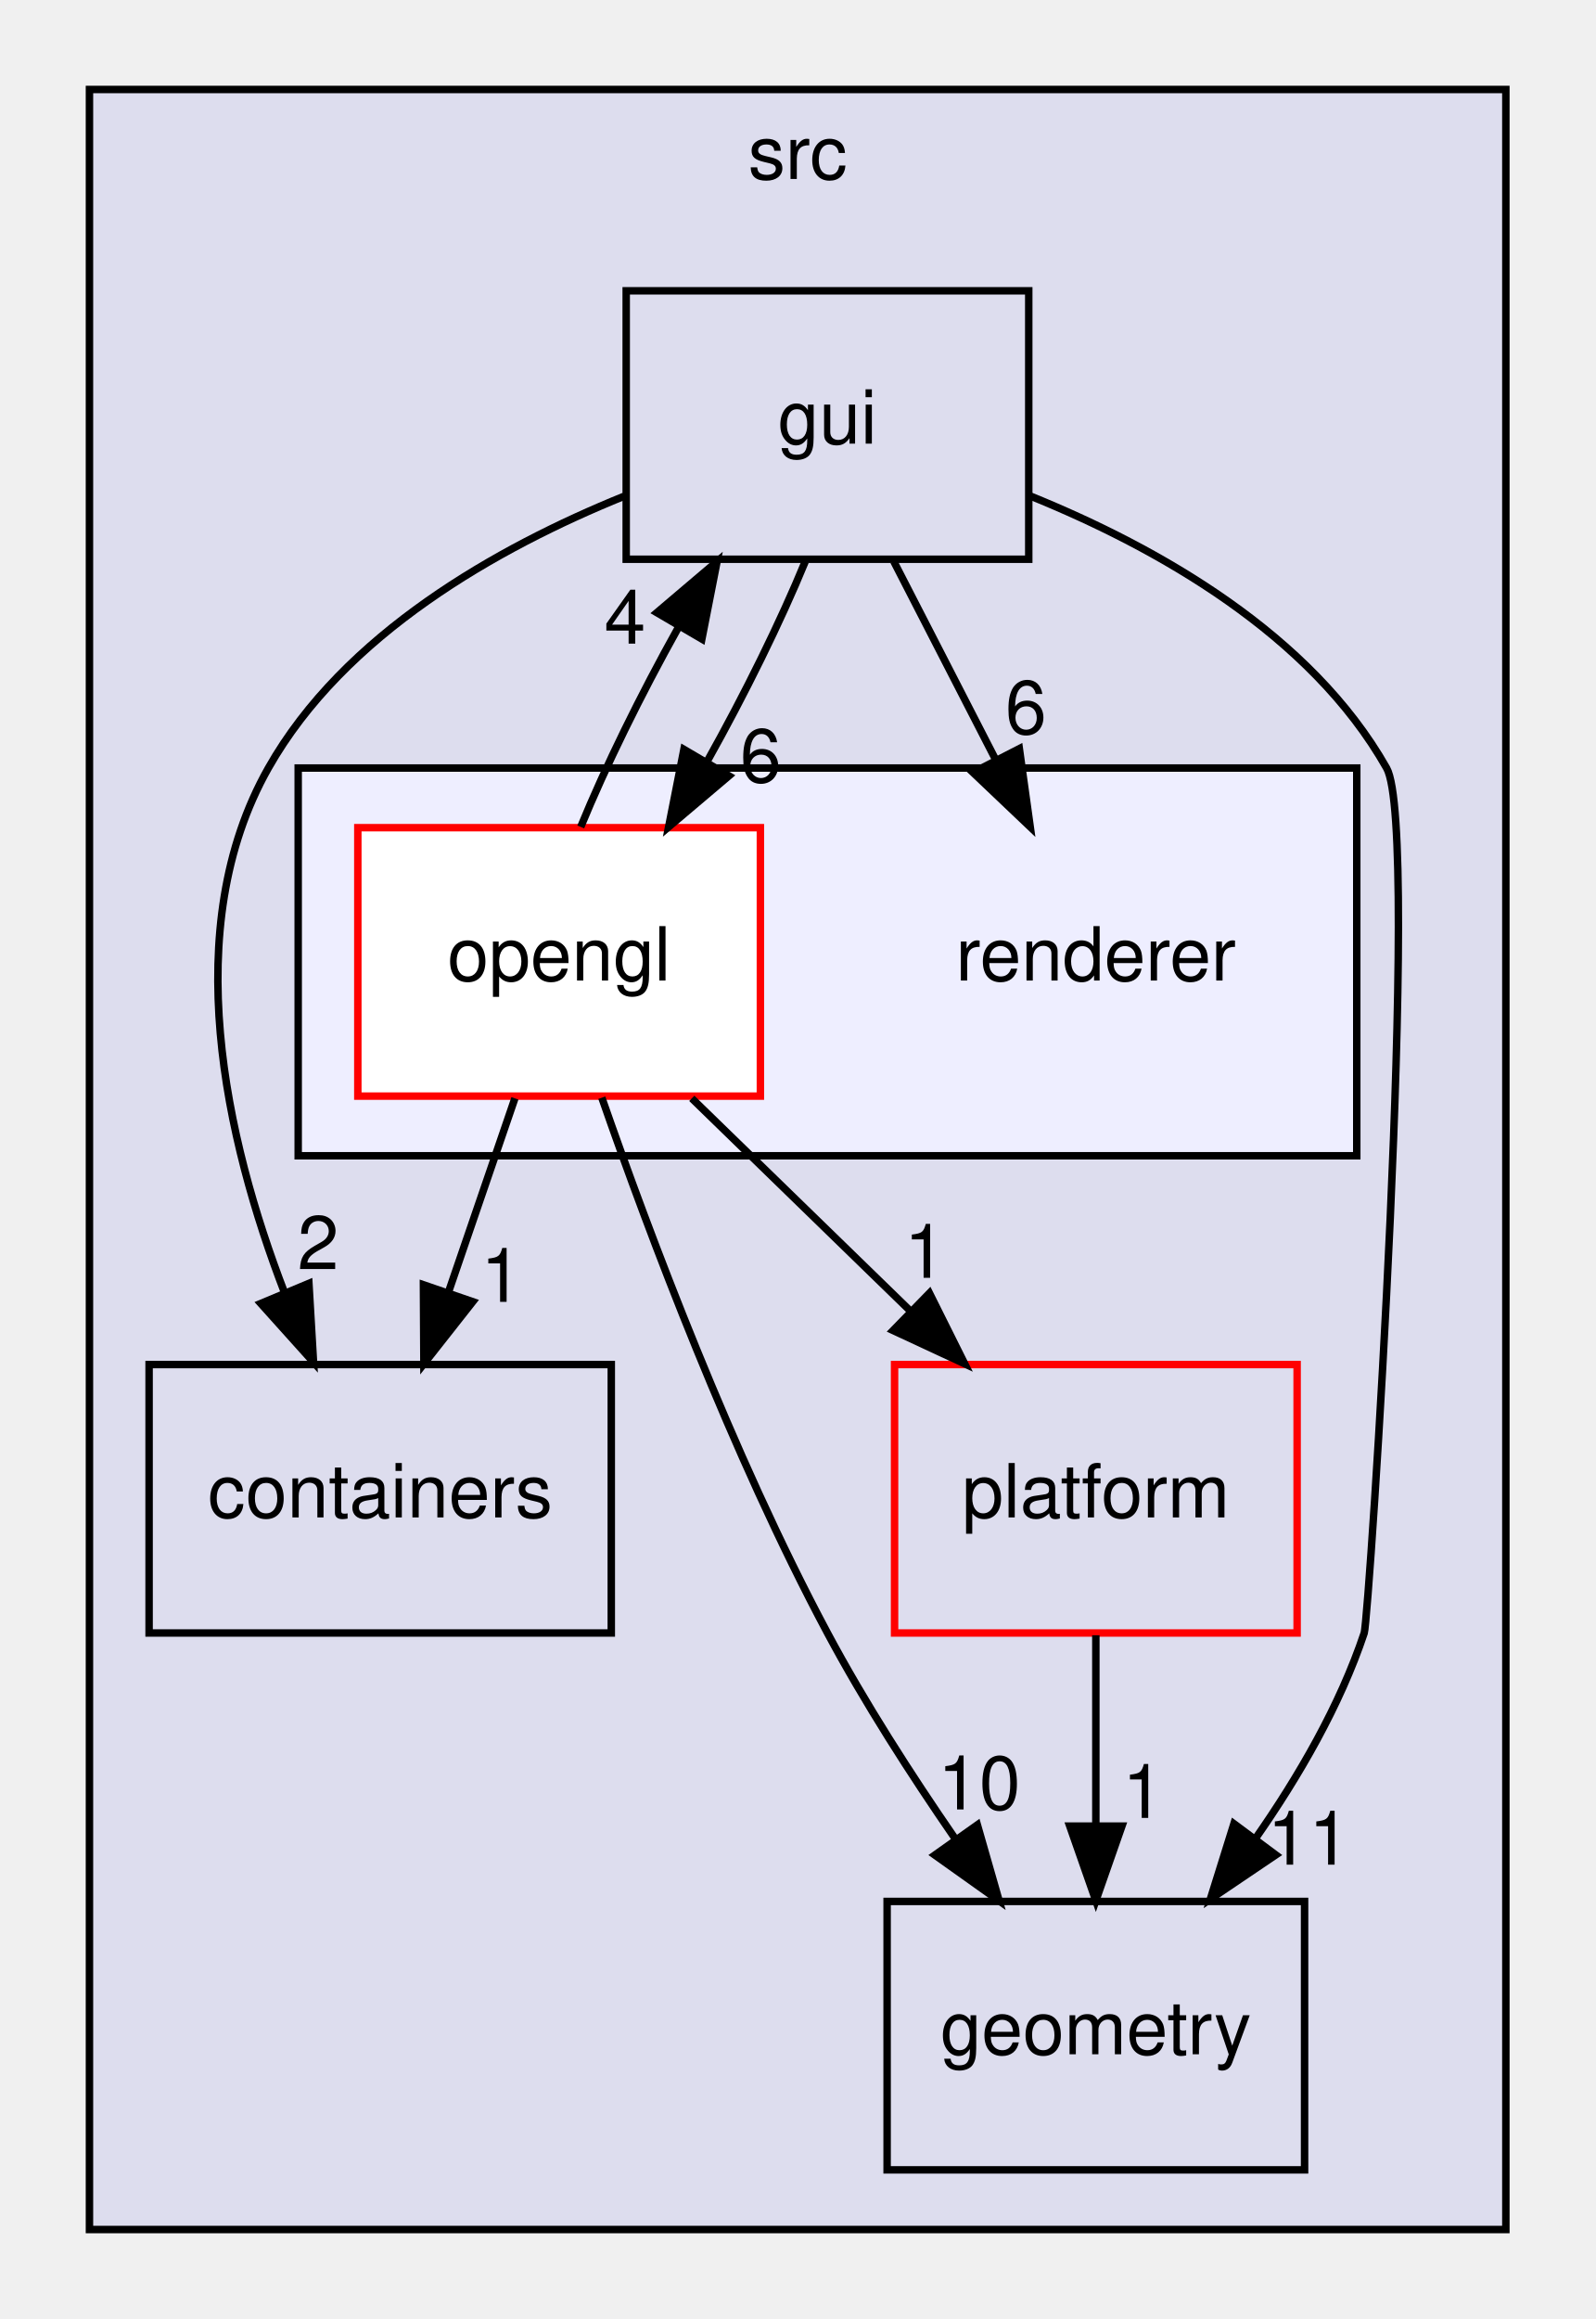
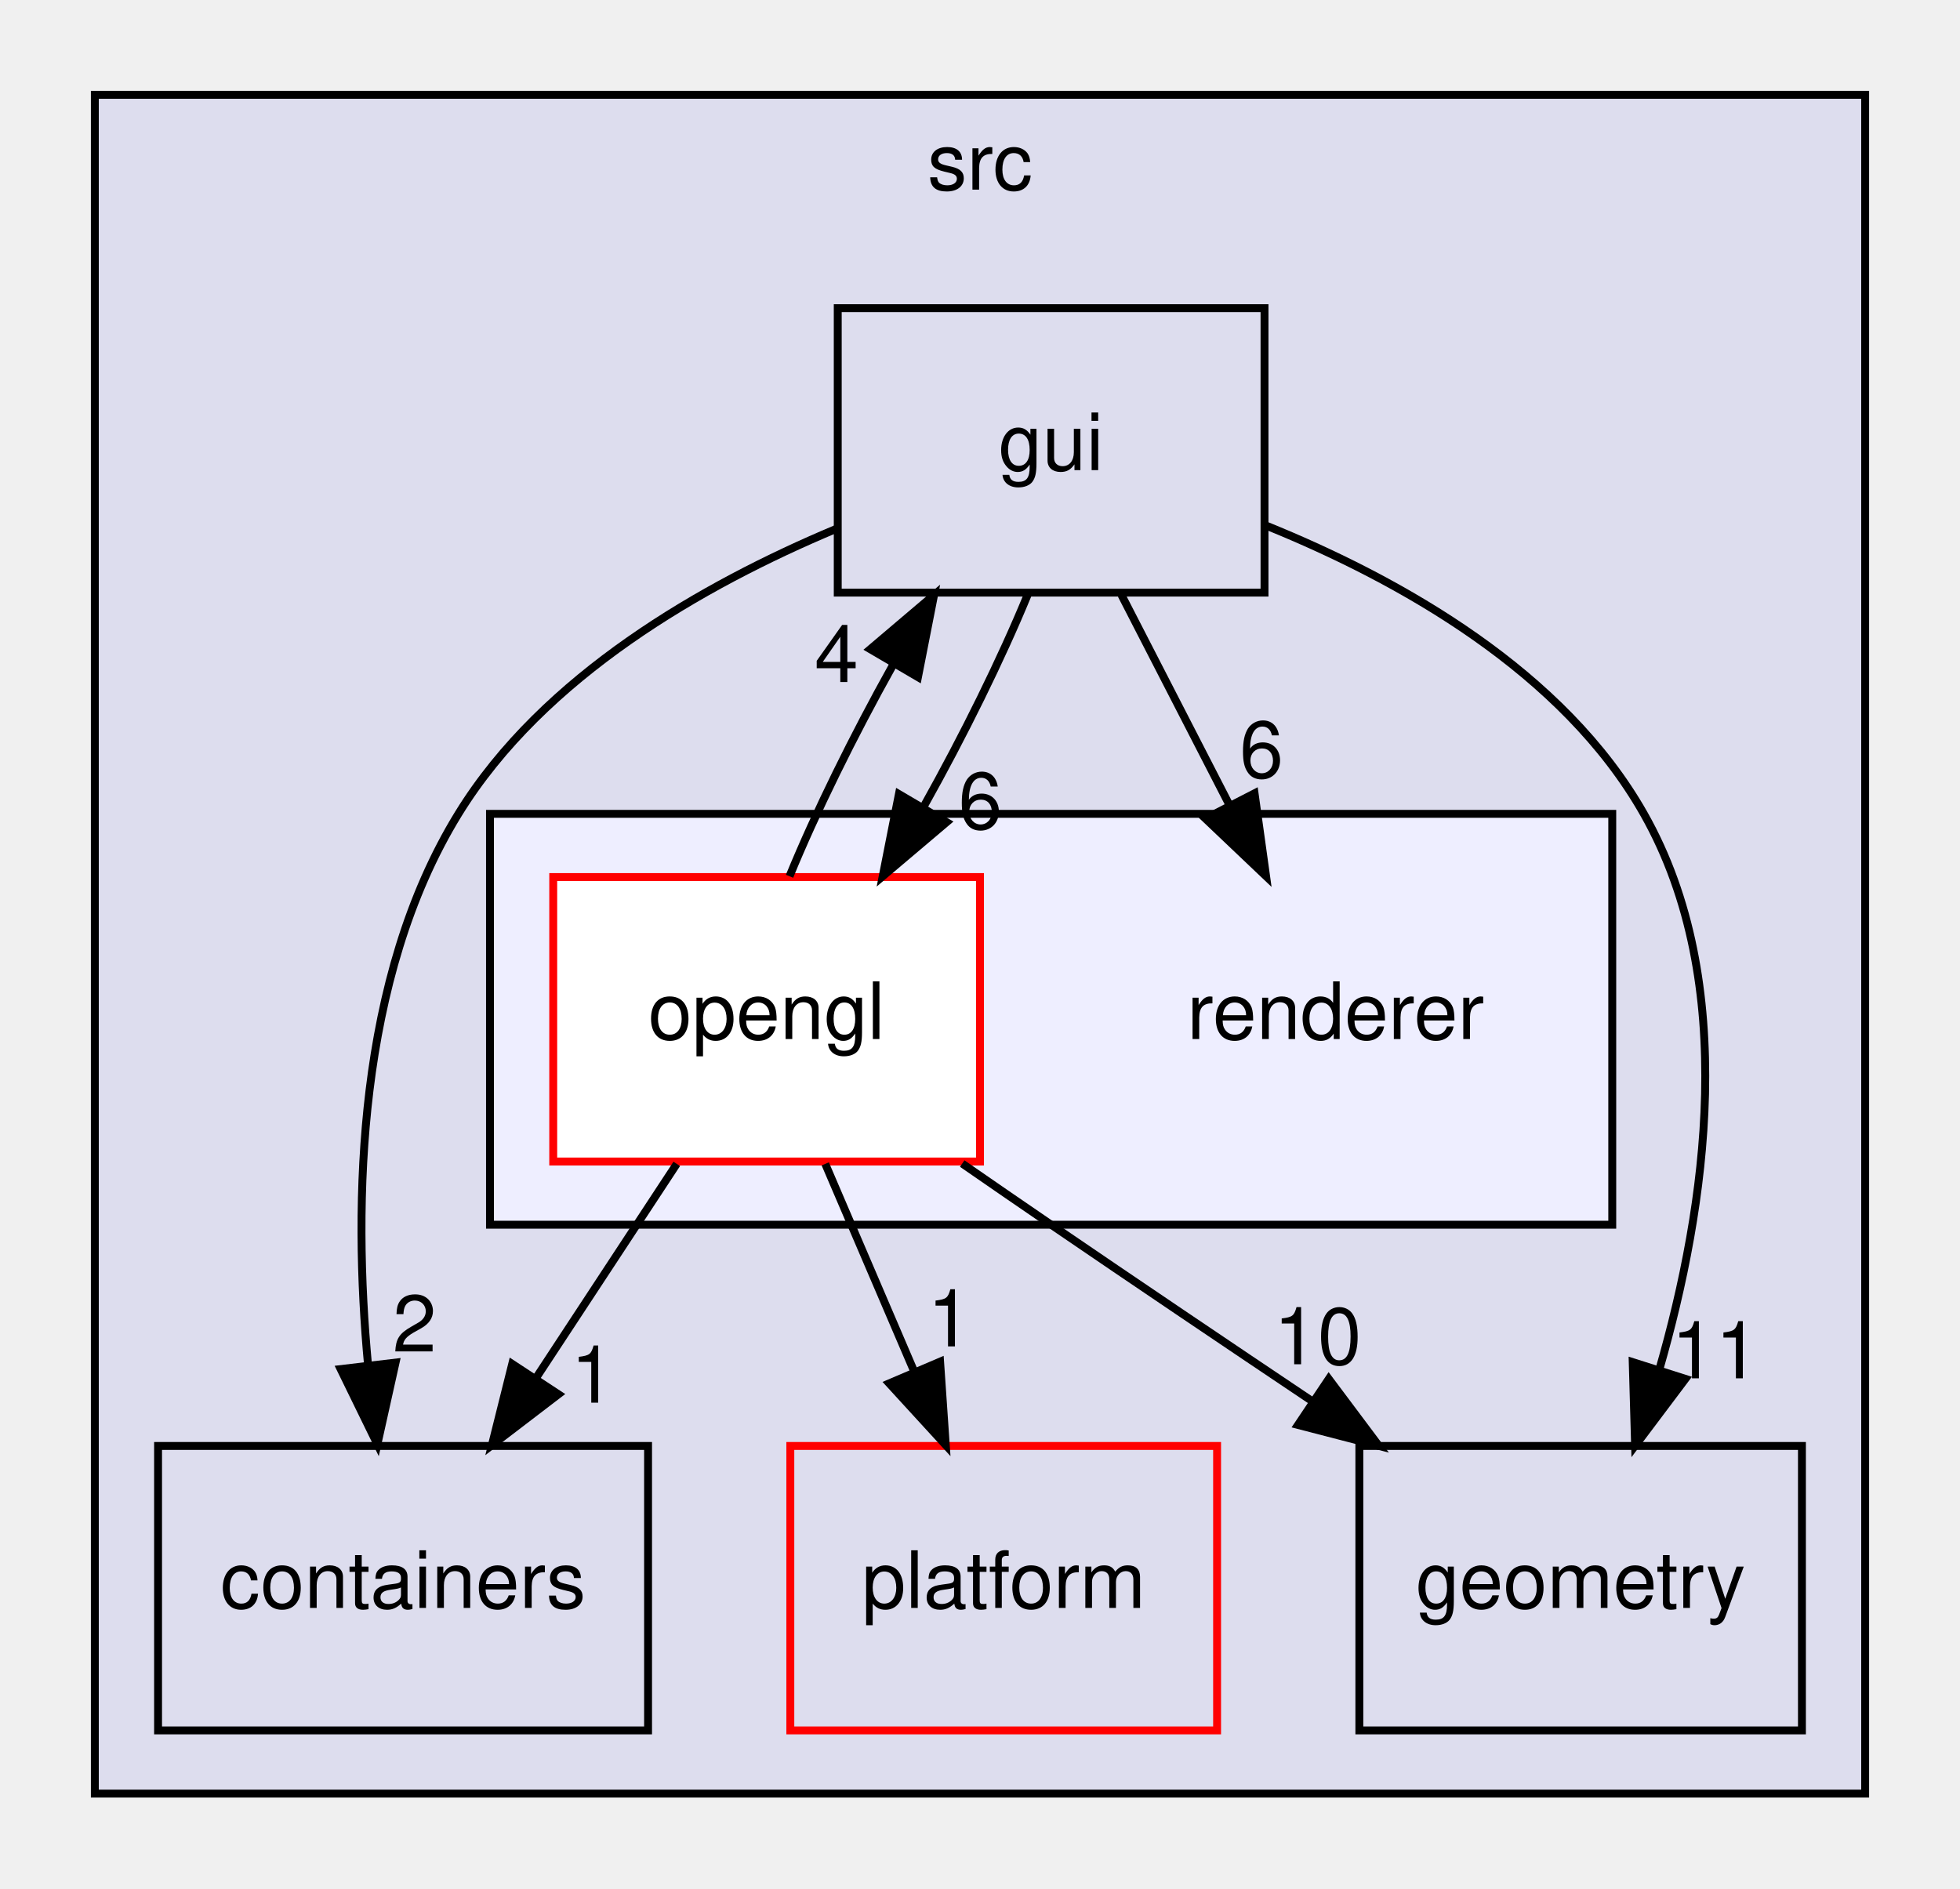
- <svg xmlns="http://www.w3.org/2000/svg" xmlns:xlink="http://www.w3.org/1999/xlink" width="214pt" height="311pt" viewBox="0.00 0.00 214.00 311.00">
-   <g id="graph0" class="graph" transform="scale(1 1) rotate(0) translate(4 307)">
+ <svg xmlns="http://www.w3.org/2000/svg" xmlns:xlink="http://www.w3.org/1999/xlink" width="248pt" height="239pt" viewBox="0.00 0.00 248.00 239.00">
+   <g id="graph0" class="graph" transform="scale(1 1) rotate(0) translate(4 235)">
    <g id="clust1" class="cluster">
      <g id="a_clust1">
        <a xlink:href="dir_68267d1309a1af8e8297ef4c3efbcdba.html" target="_top" xlink:title="src">
-           <polygon fill="#ddddee" stroke="black" points="8,-8 8,-295 198,-295 198,-8 8,-8" />
-           <text text-anchor="middle" x="103" y="-283" font-family="Helvetica,sans-Serif" font-size="10.00">src</text>
+           <polygon fill="#ddddee" stroke="black" points="8,-8 8,-223 232,-223 232,-8 8,-8" />
+           <text text-anchor="middle" x="120" y="-211" font-family="Helvetica,sans-Serif" font-size="10.00">src</text>
        </a>
      </g>
    </g>
    <g id="clust2" class="cluster">
      <g id="a_clust2">
        <a xlink:href="dir_7bc5e25958a2fb25a8561f3aa0def6c5.html" target="_top">
-           <polygon fill="#eeeeff" stroke="black" points="36,-152 36,-204 178,-204 178,-152 36,-152" />
+           <polygon fill="#eeeeff" stroke="black" points="58,-80 58,-132 200,-132 200,-80 58,-80" />
        </a>
      </g>
    </g>
    <g id="node1" class="node">
      <g id="a_node1">
        <a xlink:href="dir_0b61c55142250c0cc363383afd8075a4.html" target="_top" xlink:title="containers">
-           <polygon fill="none" stroke="black" points="78,-124 16,-124 16,-88 78,-88 78,-124" />
-           <text text-anchor="middle" x="47" y="-103.5" font-family="Helvetica,sans-Serif" font-size="10.00">containers</text>
+           <polygon fill="none" stroke="black" points="78,-52 16,-52 16,-16 78,-16 78,-52" />
+           <text text-anchor="middle" x="47" y="-31.5" font-family="Helvetica,sans-Serif" font-size="10.00">containers</text>
        </a>
      </g>
    </g>
    <g id="node2" class="node">
      <g id="a_node2">
        <a xlink:href="dir_405fd32de3649961a5f009c7a3fe84df.html" target="_top" xlink:title="geometry">
-           <polygon fill="none" stroke="black" points="171,-52 115,-52 115,-16 171,-16 171,-52" />
-           <text text-anchor="middle" x="143" y="-31.5" font-family="Helvetica,sans-Serif" font-size="10.00">geometry</text>
+           <polygon fill="none" stroke="black" points="224,-52 168,-52 168,-16 224,-16 224,-52" />
+           <text text-anchor="middle" x="196" y="-31.5" font-family="Helvetica,sans-Serif" font-size="10.00">geometry</text>
        </a>
      </g>
    </g>
    <g id="node3" class="node">
      <g id="a_node3">
        <a xlink:href="dir_4b68c2fef3e151b6b93d5e93b14f1857.html" target="_top" xlink:title="platform">
-           <polygon fill="none" stroke="red" points="170,-124 116,-124 116,-88 170,-88 170,-124" />
-           <text text-anchor="middle" x="143" y="-103.5" font-family="Helvetica,sans-Serif" font-size="10.00">platform</text>
-         </a>
-       </g>
-     </g>
-     <g id="edge9" class="edge">
-       <path fill="none" stroke="black" d="M143,-87.7C143,-79.98 143,-70.71 143,-62.11" />
-       <polygon fill="black" stroke="black" points="146.5,-62.1 143,-52.1 139.5,-62.1 146.5,-62.1" />
-       <g id="a_edge9-headlabel">
-         <a xlink:href="dir_000010_000005.html" target="_top" xlink:title="1">
-           <text text-anchor="middle" x="149.34" y="-63.2" font-family="Helvetica,sans-Serif" font-size="10.00">1</text>
+           <polygon fill="none" stroke="red" points="150,-52 96,-52 96,-16 150,-16 150,-52" />
+           <text text-anchor="middle" x="123" y="-31.5" font-family="Helvetica,sans-Serif" font-size="10.00">platform</text>
        </a>
      </g>
    </g>
    <g id="node4" class="node">
      <g id="a_node4">
        <a xlink:href="dir_99d0482cf009f9d97a0877749b817f19.html" target="_top" xlink:title="gui">
-           <polygon fill="none" stroke="black" points="134,-268 80,-268 80,-232 134,-232 134,-268" />
-           <text text-anchor="middle" x="107" y="-247.5" font-family="Helvetica,sans-Serif" font-size="10.00">gui</text>
+           <polygon fill="none" stroke="black" points="156,-196 102,-196 102,-160 156,-160 156,-196" />
+           <text text-anchor="middle" x="129" y="-175.5" font-family="Helvetica,sans-Serif" font-size="10.00">gui</text>
        </a>
      </g>
    </g>
    <g id="edge1" class="edge">
-       <path fill="none" stroke="black" d="M79.72,-240.45C62.71,-233.55 42.17,-221.97 32,-204 19.81,-182.46 26.28,-154.14 34.16,-133.67" />
-       <polygon fill="black" stroke="black" points="37.44,-134.89 38.06,-124.31 30.98,-132.19 37.44,-134.89" />
+       <path fill="none" stroke="black" d="M101.77,-168.05C85.01,-161.02 64.74,-149.46 54,-132 41.2,-111.18 40.64,-82.89 42.57,-62.23" />
+       <polygon fill="black" stroke="black" points="46.05,-62.55 43.75,-52.21 39.1,-61.73 46.05,-62.55" />
      <g id="a_edge1-headlabel">
        <a xlink:href="dir_000006_000001.html" target="_top" xlink:title="2">
-           <text text-anchor="middle" x="38.68" y="-136.8" font-family="Helvetica,sans-Serif" font-size="10.00">2</text>
+           <text text-anchor="middle" x="48.45" y="-63.95" font-family="Helvetica,sans-Serif" font-size="10.00">2</text>
        </a>
      </g>
    </g>
    <g id="edge2" class="edge">
-       <path fill="none" stroke="black" d="M134.28,-240.45C151.29,-233.55 171.83,-221.97 182,-204 186.66,-195.78 179.65,-89.96 179,-88 175.76,-78.29 170.2,-68.71 164.4,-60.42" />
-       <polygon fill="black" stroke="black" points="167.14,-58.24 158.36,-52.31 161.52,-62.42 167.14,-58.24" />
+       <path fill="none" stroke="black" d="M156.28,-168.45C173.29,-161.55 193.83,-149.97 204,-132 216.11,-110.62 211.88,-82.22 205.96,-61.69" />
+       <polygon fill="black" stroke="black" points="209.26,-60.49 202.89,-52.02 202.59,-62.61 209.26,-60.49" />
      <g id="a_edge2-headlabel">
        <a xlink:href="dir_000006_000005.html" target="_top" xlink:title="11">
-           <text text-anchor="middle" x="171.56" y="-56.93" font-family="Helvetica,sans-Serif" font-size="10.00">11</text>
+           <text text-anchor="middle" x="213.05" y="-60.56" font-family="Helvetica,sans-Serif" font-size="10.00">11</text>
        </a>
      </g>
    </g>
    <g id="node5" class="node">
-       <text text-anchor="middle" x="143" y="-175.5" font-family="Helvetica,sans-Serif" font-size="10.00">renderer</text>
+       <text text-anchor="middle" x="165" y="-103.5" font-family="Helvetica,sans-Serif" font-size="10.00">renderer</text>
    </g>
    <g id="edge3" class="edge">
-       <path fill="none" stroke="black" d="M115.9,-231.7C120,-223.73 124.95,-214.1 129.49,-205.26" />
-       <polygon fill="black" stroke="black" points="132.74,-206.6 134.2,-196.1 126.52,-203.4 132.74,-206.6" />
+       <path fill="none" stroke="black" d="M137.9,-159.7C142,-151.73 146.95,-142.1 151.49,-133.26" />
+       <polygon fill="black" stroke="black" points="154.74,-134.6 156.2,-124.1 148.52,-131.4 154.74,-134.6" />
      <g id="a_edge3-headlabel">
        <a xlink:href="dir_000006_000014.html" target="_top" xlink:title="6">
-           <text text-anchor="middle" x="133.62" y="-208.59" font-family="Helvetica,sans-Serif" font-size="10.00">6</text>
+           <text text-anchor="middle" x="155.62" y="-136.59" font-family="Helvetica,sans-Serif" font-size="10.00">6</text>
        </a>
      </g>
    </g>
    <g id="node6" class="node">
      <g id="a_node6">
        <a xlink:href="dir_81ad5397e2f6e7d41ed68488a4d626a2.html" target="_top" xlink:title="opengl">
-           <polygon fill="white" stroke="red" points="98,-196 44,-196 44,-160 98,-160 98,-196" />
-           <text text-anchor="middle" x="71" y="-175.5" font-family="Helvetica,sans-Serif" font-size="10.00">opengl</text>
+           <polygon fill="white" stroke="red" points="120,-124 66,-124 66,-88 120,-88 120,-124" />
+           <text text-anchor="middle" x="93" y="-103.5" font-family="Helvetica,sans-Serif" font-size="10.00">opengl</text>
        </a>
      </g>
    </g>
    <g id="edge4" class="edge">
-       <path fill="none" stroke="black" d="M104.02,-231.7C100.71,-223.64 95.9,-213.89 90.91,-204.98" />
-       <polygon fill="black" stroke="black" points="93.78,-202.95 85.69,-196.1 87.74,-206.5 93.78,-202.95" />
+       <path fill="none" stroke="black" d="M126.02,-159.7C122.71,-151.64 117.9,-141.89 112.91,-132.98" />
+       <polygon fill="black" stroke="black" points="115.78,-130.95 107.69,-124.1 109.74,-134.5 115.78,-130.95" />
      <g id="a_edge4-headlabel">
        <a xlink:href="dir_000006_000015.html" target="_top" xlink:title="6">
-           <text text-anchor="middle" x="98.04" y="-202.11" font-family="Helvetica,sans-Serif" font-size="10.00">6</text>
+           <text text-anchor="middle" x="120.04" y="-130.11" font-family="Helvetica,sans-Serif" font-size="10.00">6</text>
        </a>
      </g>
    </g>
    <g id="edge5" class="edge">
-       <path fill="none" stroke="black" d="M65.07,-159.7C62.39,-151.9 59.17,-142.51 56.2,-133.83" />
-       <polygon fill="black" stroke="black" points="59.42,-132.43 52.86,-124.1 52.8,-134.7 59.42,-132.43" />
+       <path fill="none" stroke="black" d="M81.63,-87.7C76.28,-79.56 69.8,-69.69 63.89,-60.7" />
+       <polygon fill="black" stroke="black" points="66.66,-58.54 58.24,-52.1 60.81,-62.38 66.66,-58.54" />
      <g id="a_edge5-headlabel">
        <a xlink:href="dir_000015_000001.html" target="_top" xlink:title="1">
-           <text text-anchor="middle" x="63.27" y="-132.41" font-family="Helvetica,sans-Serif" font-size="10.00">1</text>
+           <text text-anchor="middle" x="71" y="-57.48" font-family="Helvetica,sans-Serif" font-size="10.00">1</text>
        </a>
      </g>
    </g>
    <g id="edge6" class="edge">
-       <path fill="none" stroke="black" d="M76.73,-159.79C83.11,-141.49 94.2,-111.96 107,-88 111.98,-78.68 118.22,-68.98 124.1,-60.46" />
-       <polygon fill="black" stroke="black" points="127.11,-62.27 130.03,-52.08 121.4,-58.22 127.11,-62.27" />
+       <path fill="none" stroke="black" d="M117.75,-87.74C121.51,-85.13 125.36,-82.49 129,-80 139.67,-72.71 151.34,-64.84 161.91,-57.75" />
+       <polygon fill="black" stroke="black" points="164.13,-60.48 170.48,-52 160.23,-54.66 164.13,-60.48" />
      <g id="a_edge6-headlabel">
        <a xlink:href="dir_000015_000005.html" target="_top" xlink:title="10">
-           <text text-anchor="middle" x="127.35" y="-64.34" font-family="Helvetica,sans-Serif" font-size="10.00">10</text>
+           <text text-anchor="middle" x="162.72" y="-62.34" font-family="Helvetica,sans-Serif" font-size="10.00">10</text>
        </a>
      </g>
    </g>
    <g id="edge7" class="edge">
-       <path fill="none" stroke="black" d="M88.8,-159.7C97.6,-151.14 108.38,-140.66 118,-131.3" />
-       <polygon fill="black" stroke="black" points="120.68,-133.58 125.41,-124.1 115.8,-128.57 120.68,-133.58" />
+       <path fill="none" stroke="black" d="M100.42,-87.7C103.79,-79.81 107.87,-70.3 111.62,-61.55" />
+       <polygon fill="black" stroke="black" points="114.95,-62.67 115.67,-52.1 108.51,-59.92 114.95,-62.67" />
      <g id="a_edge7-headlabel">
        <a xlink:href="dir_000015_000010.html" target="_top" xlink:title="1">
-           <text text-anchor="middle" x="120.08" y="-135.63" font-family="Helvetica,sans-Serif" font-size="10.00">1</text>
+           <text text-anchor="middle" x="116.14" y="-64.6" font-family="Helvetica,sans-Serif" font-size="10.00">1</text>
        </a>
      </g>
    </g>
    <g id="edge8" class="edge">
-       <path fill="none" stroke="black" d="M73.9,-196.1C77.19,-204.13 81.98,-213.87 86.97,-222.8" />
-       <polygon fill="black" stroke="black" points="84.11,-224.84 92.19,-231.7 90.15,-221.3 84.11,-224.84" />
+       <path fill="none" stroke="black" d="M95.9,-124.1C99.19,-132.13 103.98,-141.87 108.97,-150.8" />
+       <polygon fill="black" stroke="black" points="106.11,-152.84 114.19,-159.7 112.15,-149.3 106.11,-152.84" />
      <g id="a_edge8-headlabel">
        <a xlink:href="dir_000015_000006.html" target="_top" xlink:title="4">
-           <text text-anchor="middle" x="79.84" y="-220.68" font-family="Helvetica,sans-Serif" font-size="10.00">4</text>
+           <text text-anchor="middle" x="101.84" y="-148.68" font-family="Helvetica,sans-Serif" font-size="10.00">4</text>
        </a>
      </g>
    </g>
  </g>
</svg>
